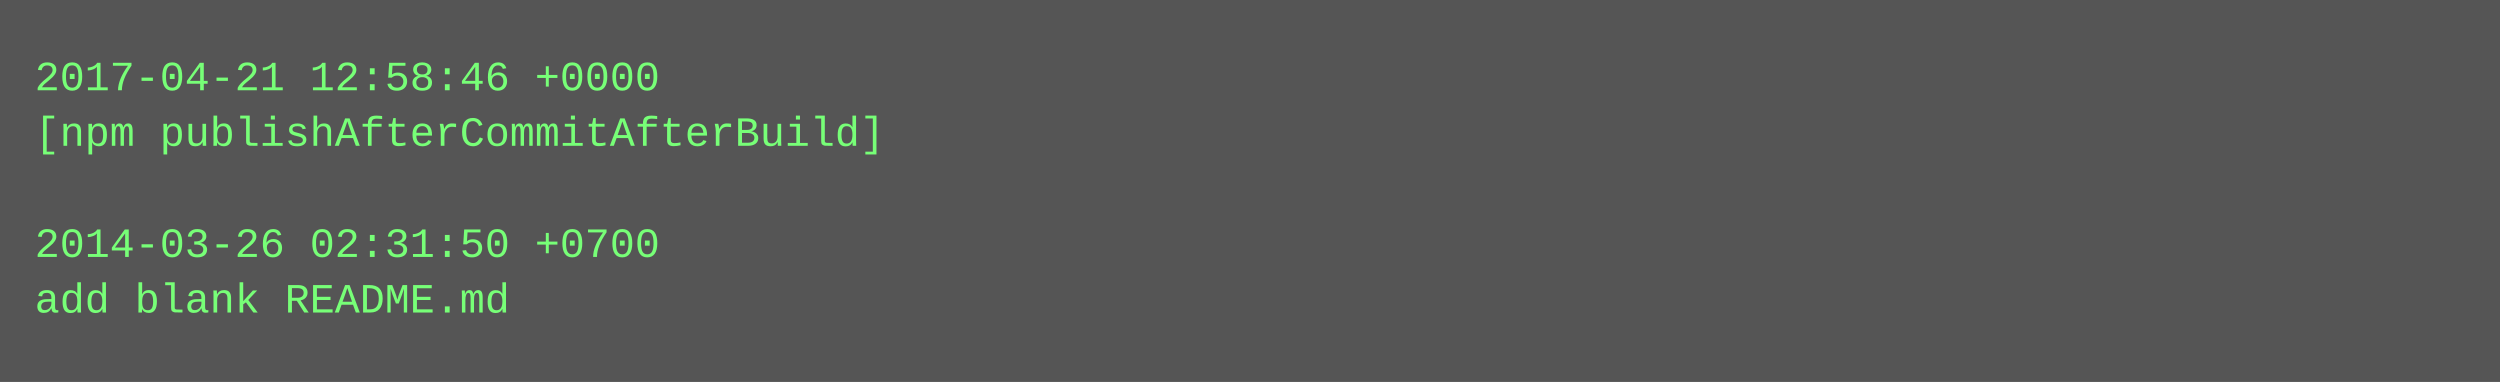
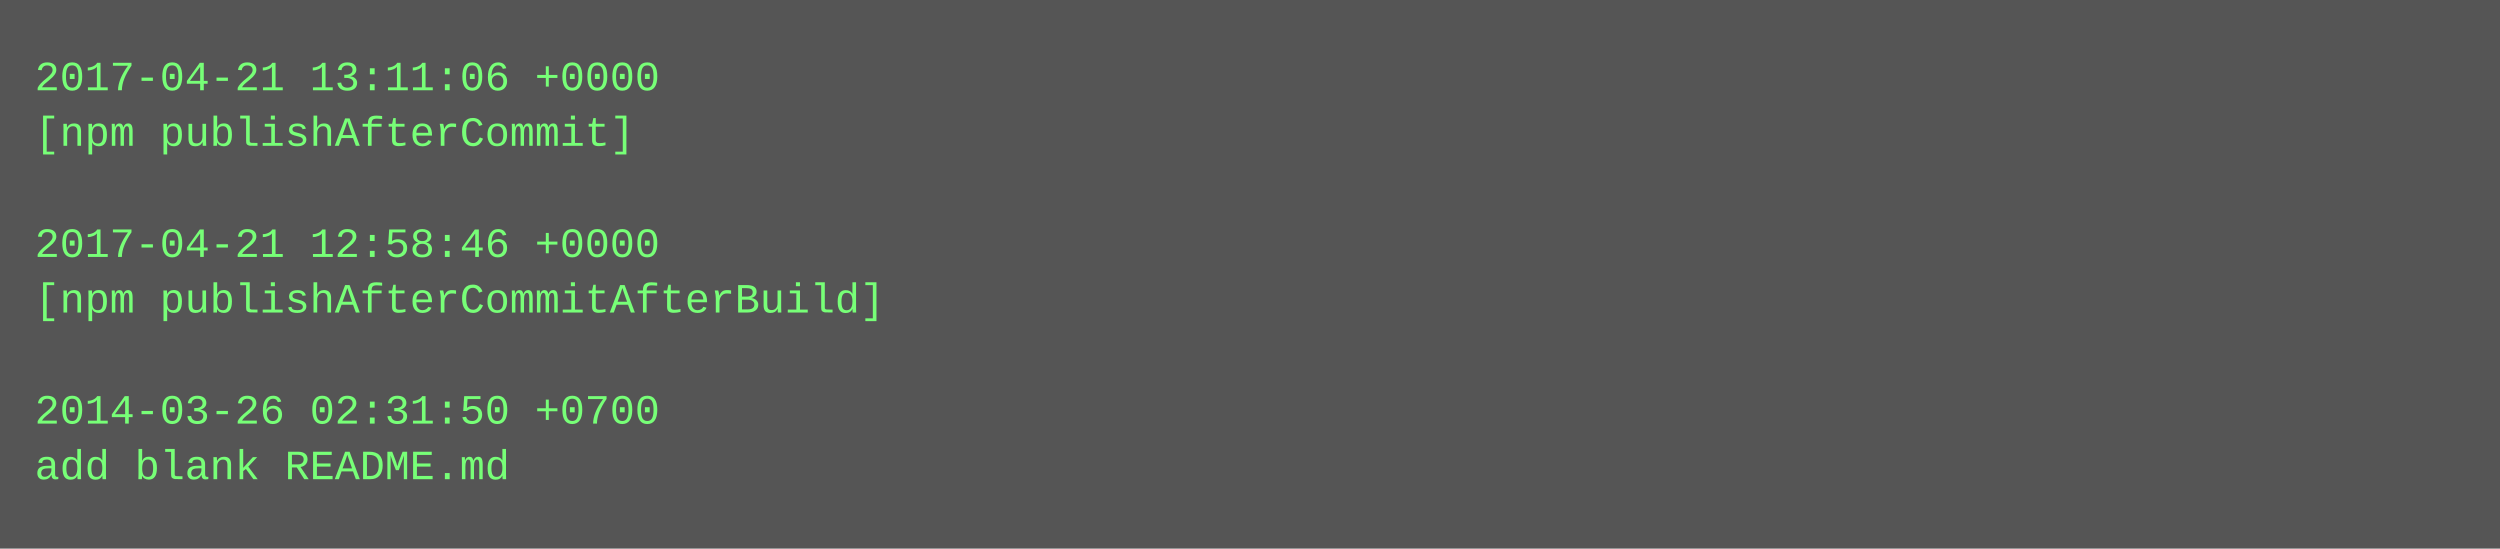
- <svg xmlns="http://www.w3.org/2000/svg" height="110" width="720">
-   <rect height="110" fill="#555" width="720" />
+ <svg xmlns="http://www.w3.org/2000/svg" height="158" width="720">
+   <rect height="158" fill="#555" width="720" />
  <text fill="#7f7" font-family="Courier New" font-size="12" xml:space="preserve">
-     <tspan x="10" y="26">2017-04-21 12:58:46 +0000</tspan>
-     <tspan x="10" y="42">[npm publishAfterCommitAfterBuild]</tspan>
+     <tspan x="10" y="26">2017-04-21 13:11:06 +0000</tspan>
+     <tspan x="10" y="42">[npm publishAfterCommit]</tspan>
    <tspan x="10" y="58" />
-     <tspan x="10" y="74">2014-03-26 02:31:50 +0700</tspan>
-     <tspan x="10" y="90">add blank README.md</tspan>
+     <tspan x="10" y="74">2017-04-21 12:58:46 +0000</tspan>
+     <tspan x="10" y="90">[npm publishAfterCommitAfterBuild]</tspan>
+     <tspan x="10" y="106" />
+     <tspan x="10" y="122">2014-03-26 02:31:50 +0700</tspan>
+     <tspan x="10" y="138">add blank README.md</tspan>
  </text>
</svg>
